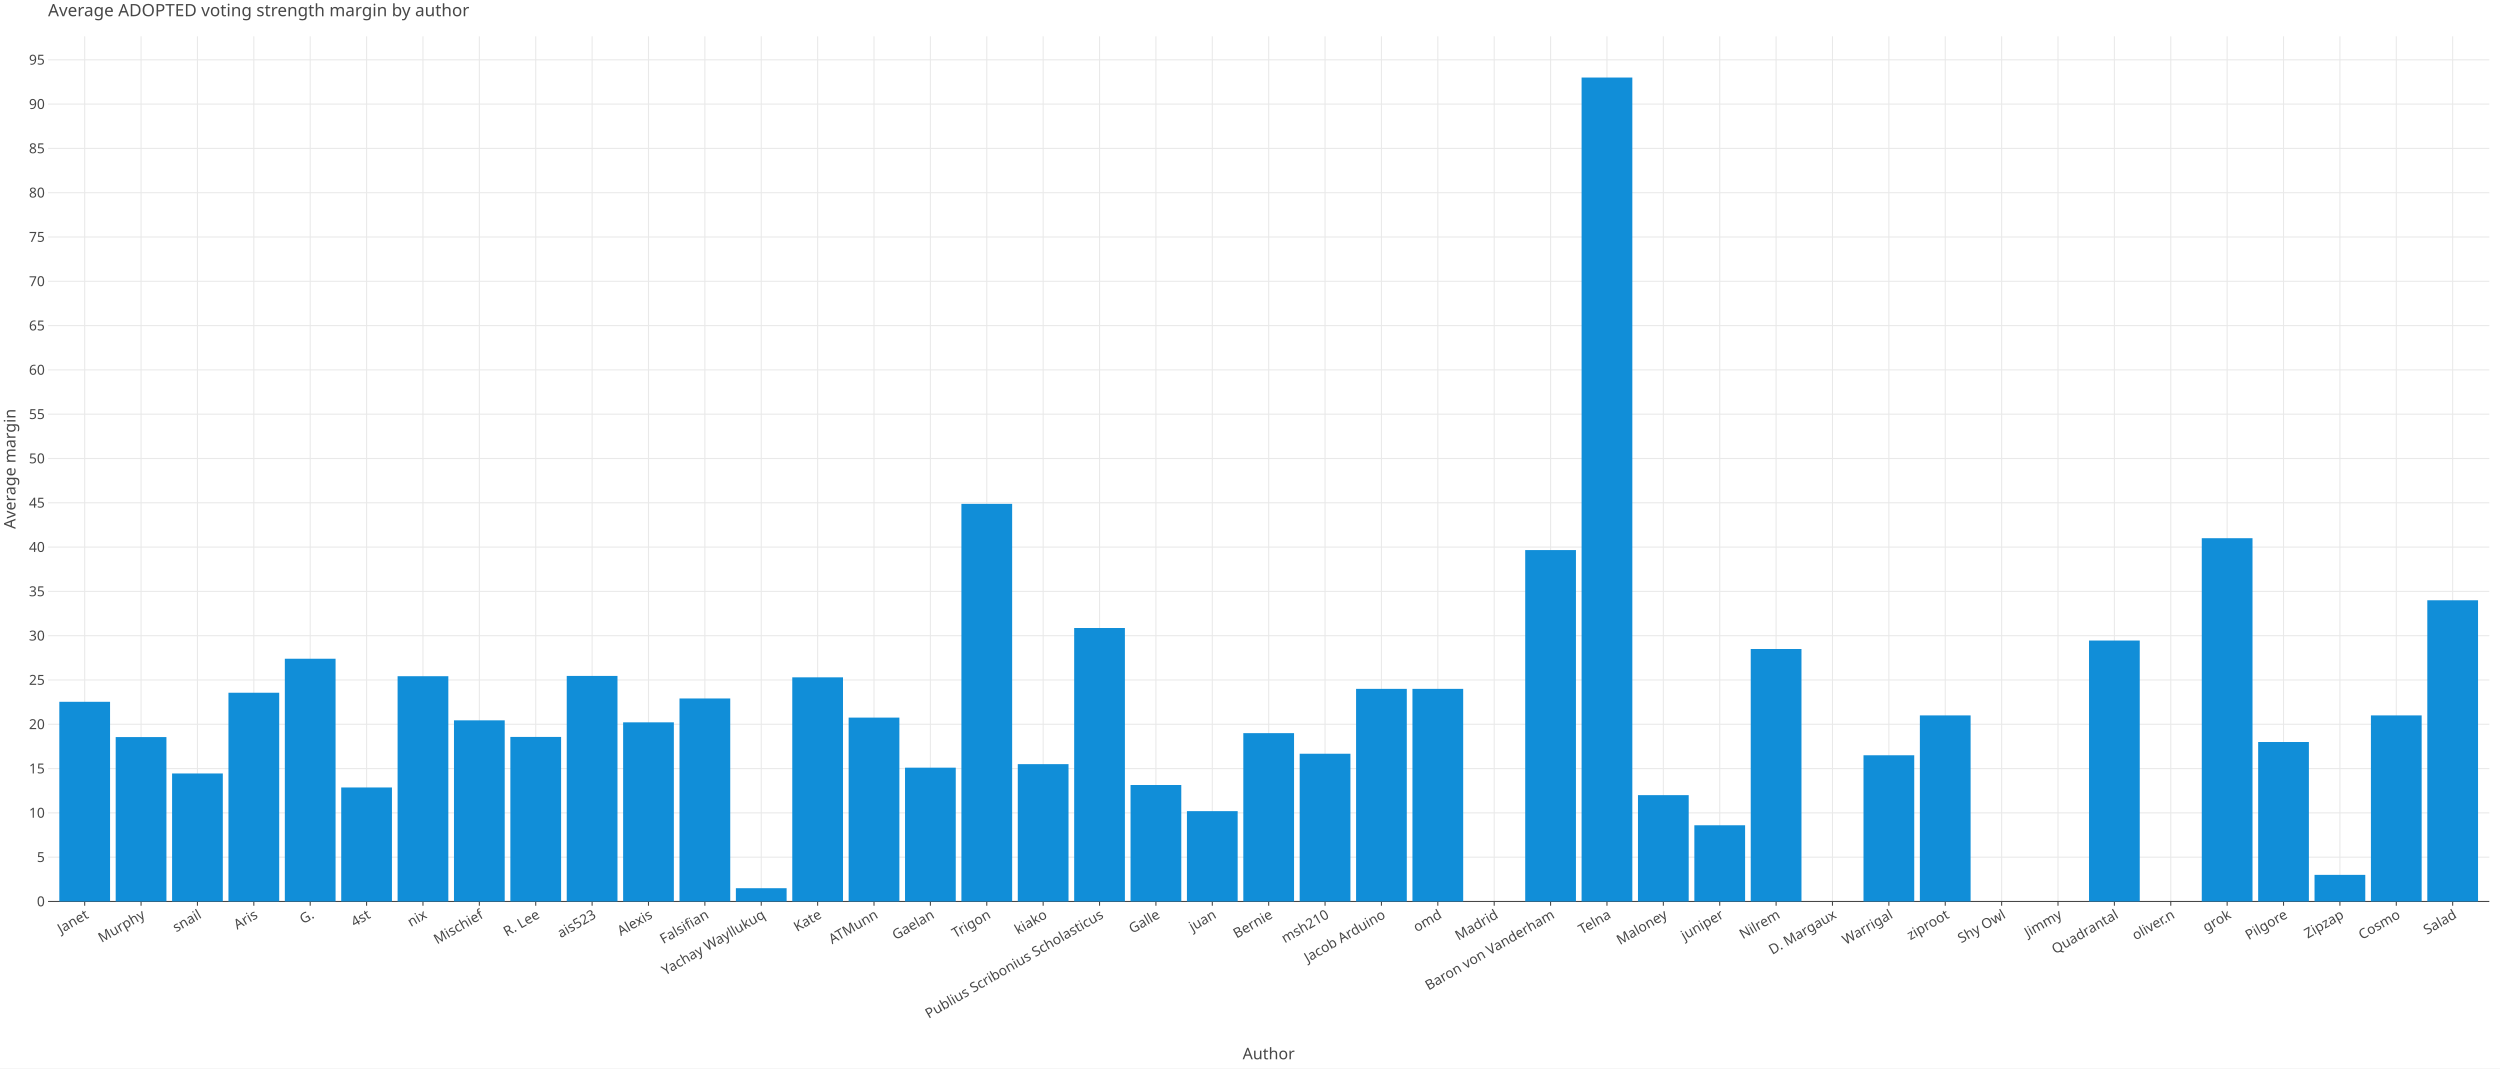
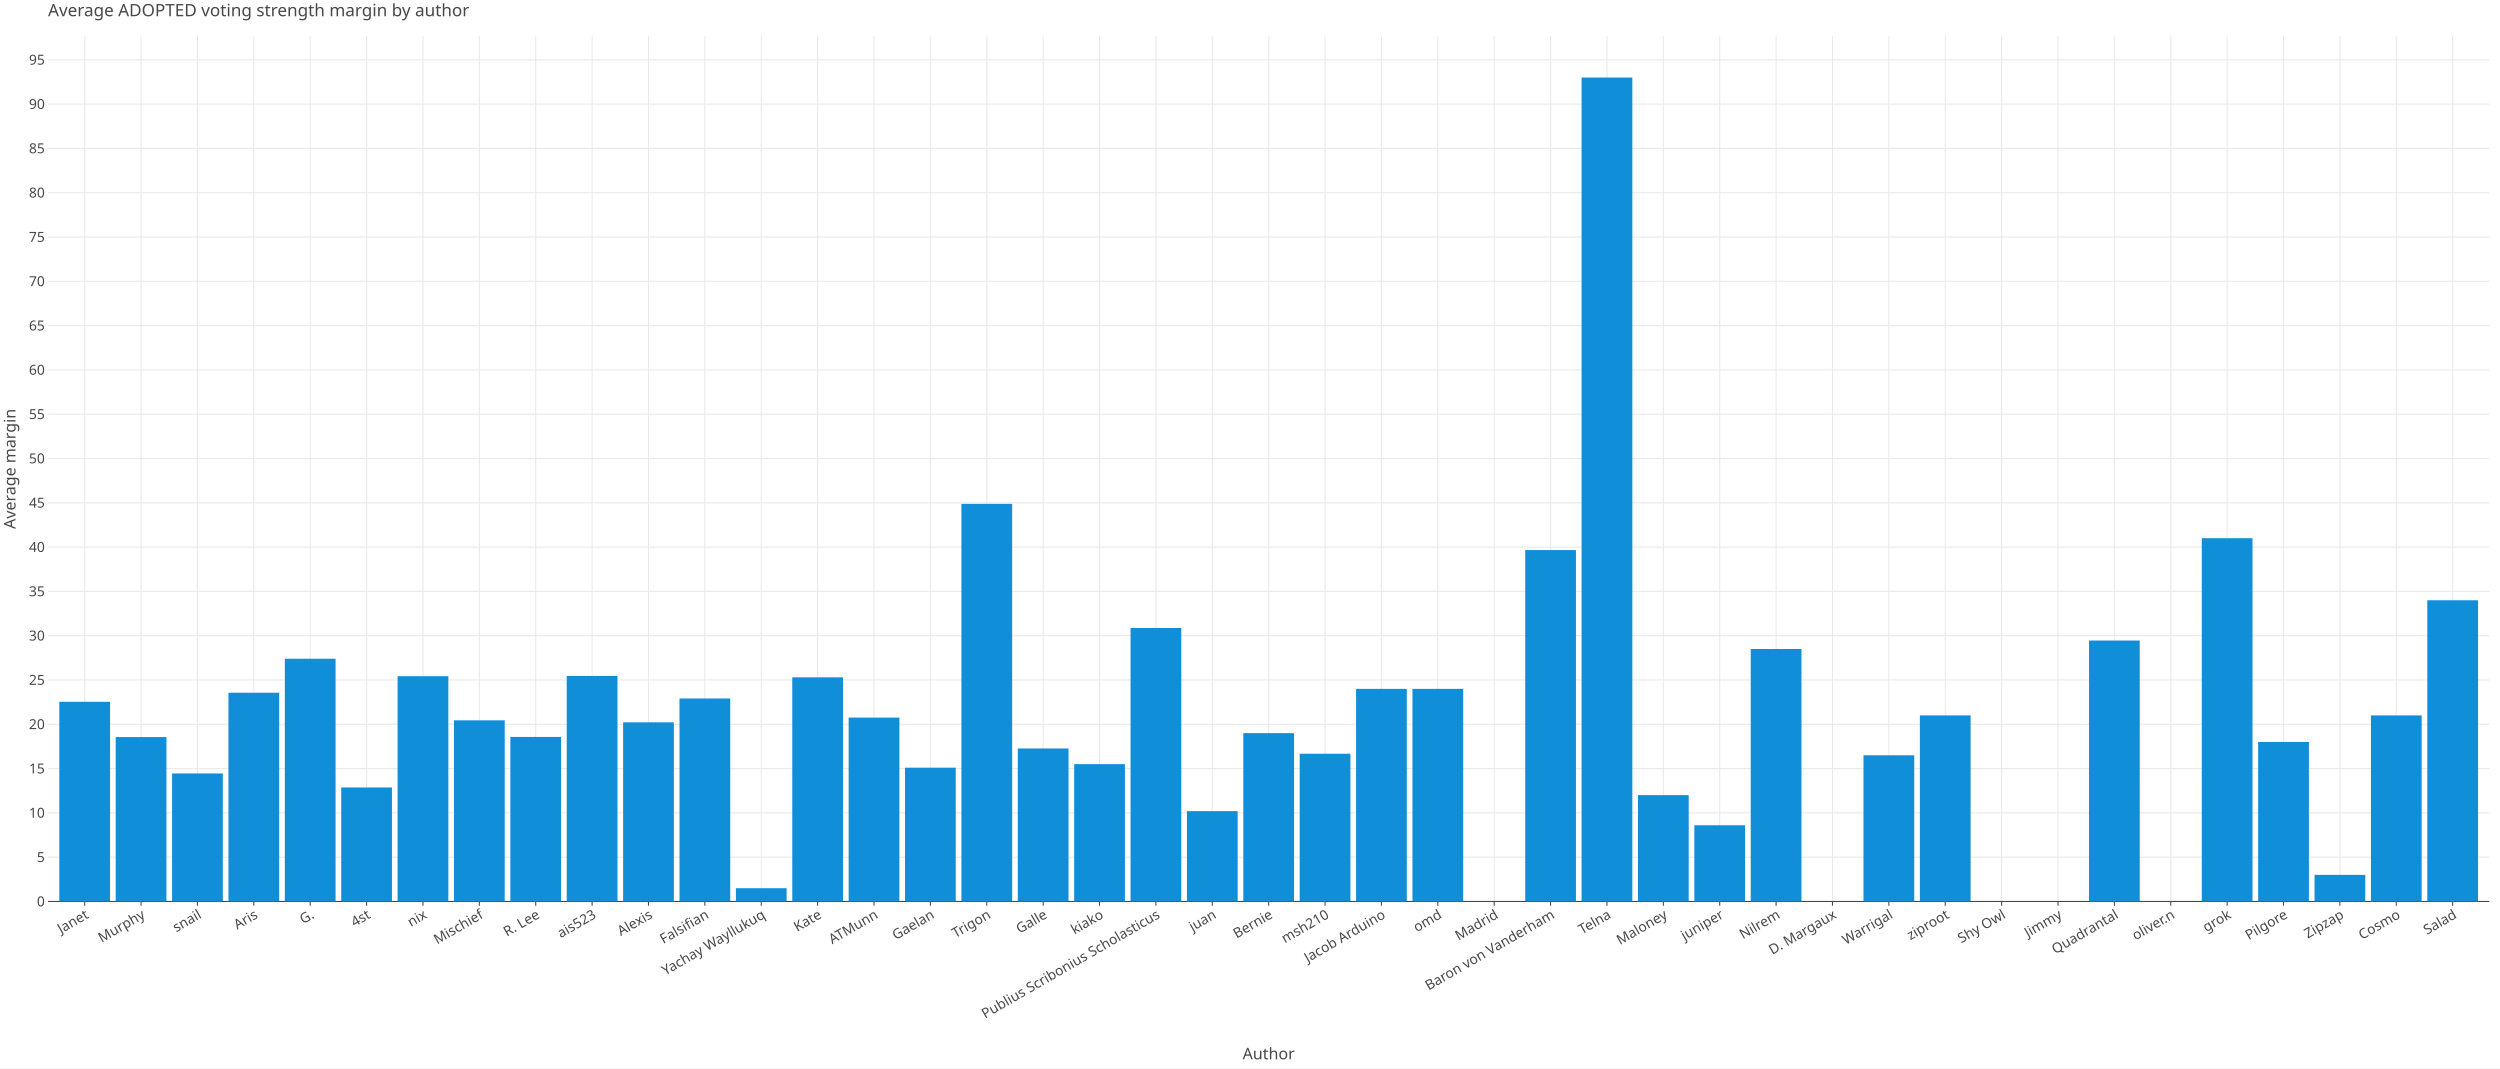
<svg xmlns="http://www.w3.org/2000/svg" class="plt-container" width="2340.0" height="1000.0">
  <style type="text/css">
  .plt-container {
   font-family: Lucida Grande, sans-serif;
   user-select: none;
   -webkit-user-select: none;
   -moz-user-select: none;
   -ms-user-select: none;
}
text {
   text-rendering: optimizeLegibility;
}
- #pX0VQpX .plot-title {
+ #pMdVDTP .plot-title {
   fill: #474747;
   font-family: Lucida Grande, sans-serif;
   font-size: 16.0px;
   font-weight: normal;
   font-style: normal;   
}
- #pX0VQpX .plot-subtitle {
+ #pMdVDTP .plot-subtitle {
   fill: #474747;
   font-family: Lucida Grande, sans-serif;
   font-size: 15.0px;
   font-weight: normal;
   font-style: normal;   
}
- #pX0VQpX .plot-caption {
-    fill: #474747;
-    font-family: Lucida Grande, sans-serif;
-    font-size: 13.0px;
-    font-weight: normal;
-    font-style: normal;   
- }
- #pX0VQpX .legend-title {
+ #pMdVDTP .plot-caption {
+    fill: #474747;
+    font-family: Lucida Grande, sans-serif;
+    font-size: 13.0px;
+    font-weight: normal;
+    font-style: normal;   
+ }
+ #pMdVDTP .legend-title {
   fill: #474747;
   font-family: Lucida Grande, sans-serif;
   font-size: 15.0px;
   font-weight: normal;
   font-style: normal;   
}
- #pX0VQpX .legend-item {
-    fill: #474747;
-    font-family: Lucida Grande, sans-serif;
-    font-size: 13.0px;
-    font-weight: normal;
-    font-style: normal;   
- }
- #pX0VQpX .axis-title-x {
+ #pMdVDTP .legend-item {
+    fill: #474747;
+    font-family: Lucida Grande, sans-serif;
+    font-size: 13.0px;
+    font-weight: normal;
+    font-style: normal;   
+ }
+ #pMdVDTP .axis-title-x {
   fill: #474747;
   font-family: Lucida Grande, sans-serif;
   font-size: 15.0px;
   font-weight: normal;
   font-style: normal;   
}
- #pX0VQpX .axis-text-x {
-    fill: #474747;
-    font-family: Lucida Grande, sans-serif;
-    font-size: 13.0px;
-    font-weight: normal;
-    font-style: normal;   
- }
- #d8FzMwF .axis-tooltip-text-x {
+ #pMdVDTP .axis-text-x {
+    fill: #474747;
+    font-family: Lucida Grande, sans-serif;
+    font-size: 13.0px;
+    font-weight: normal;
+    font-style: normal;   
+ }
+ #dC2BuYU .axis-tooltip-text-x {
   fill: #ffffff;
   font-family: Lucida Grande, sans-serif;
   font-size: 13.0px;
   font-weight: normal;
   font-style: normal;   
}
- #pX0VQpX .axis-title-y {
+ #pMdVDTP .axis-title-y {
   fill: #474747;
   font-family: Lucida Grande, sans-serif;
   font-size: 15.0px;
   font-weight: normal;
   font-style: normal;   
}
- #pX0VQpX .axis-text-y {
-    fill: #474747;
-    font-family: Lucida Grande, sans-serif;
-    font-size: 13.0px;
-    font-weight: normal;
-    font-style: normal;   
- }
- #d8FzMwF .axis-tooltip-text-y {
+ #pMdVDTP .axis-text-y {
+    fill: #474747;
+    font-family: Lucida Grande, sans-serif;
+    font-size: 13.0px;
+    font-weight: normal;
+    font-style: normal;   
+ }
+ #dC2BuYU .axis-tooltip-text-y {
   fill: #ffffff;
   font-family: Lucida Grande, sans-serif;
   font-size: 13.0px;
   font-weight: normal;
   font-style: normal;   
}
- #pX0VQpX .facet-strip-text-x {
-    fill: #474747;
-    font-family: Lucida Grande, sans-serif;
-    font-size: 13.0px;
-    font-weight: normal;
-    font-style: normal;   
- }
- #pX0VQpX .facet-strip-text-y {
-    fill: #474747;
-    font-family: Lucida Grande, sans-serif;
-    font-size: 13.0px;
-    font-weight: normal;
-    font-style: normal;   
- }
- #d8FzMwF .tooltip-text {
-    fill: #474747;
-    font-family: Lucida Grande, sans-serif;
-    font-size: 13.0px;
-    font-weight: normal;
-    font-style: normal;   
- }
- #d8FzMwF .tooltip-title {
+ #pMdVDTP .facet-strip-text-x {
+    fill: #474747;
+    font-family: Lucida Grande, sans-serif;
+    font-size: 13.0px;
+    font-weight: normal;
+    font-style: normal;   
+ }
+ #pMdVDTP .facet-strip-text-y {
+    fill: #474747;
+    font-family: Lucida Grande, sans-serif;
+    font-size: 13.0px;
+    font-weight: normal;
+    font-style: normal;   
+ }
+ #dC2BuYU .tooltip-text {
+    fill: #474747;
+    font-family: Lucida Grande, sans-serif;
+    font-size: 13.0px;
+    font-weight: normal;
+    font-style: normal;   
+ }
+ #dC2BuYU .tooltip-title {
   fill: #474747;
   font-family: Lucida Grande, sans-serif;
   font-size: 13.0px;
   font-weight: bold;
   font-style: normal;   
}
- #d8FzMwF .tooltip-label {
+ #dC2BuYU .tooltip-label {
   fill: #474747;
   font-family: Lucida Grande, sans-serif;
   font-size: 13.0px;
   font-weight: bold;
   font-style: normal;   
}

  </style>
-   <g id="pX0VQpX">
+   <g id="pMdVDTP">
    <rect x="0.0" y="0.0" height="1000.0" width="2340.0" stroke="rgb(71,71,71)" stroke-opacity="1.0" stroke-width="0.0" fill="rgb(255,255,255)" fill-opacity="1.0">
    </rect>
    <g transform="translate(23.0 34.0 ) ">
      <g transform="translate(21.96121 809.7774 ) ">
        <line x1="34.302" y1="-0.0" x2="34.302" y2="-809.777" stroke="rgb(233,233,233)" stroke-opacity="1.0" stroke-width="1.0">
        </line>
        <line x1="87.074" y1="-0.0" x2="87.074" y2="-809.777" stroke="rgb(233,233,233)" stroke-opacity="1.0" stroke-width="1.0">
        </line>
        <line x1="139.846" y1="-0.0" x2="139.846" y2="-809.777" stroke="rgb(233,233,233)" stroke-opacity="1.0" stroke-width="1.0">
        </line>
        <line x1="192.619" y1="-0.0" x2="192.619" y2="-809.777" stroke="rgb(233,233,233)" stroke-opacity="1.0" stroke-width="1.0">
        </line>
        <line x1="245.391" y1="-0.0" x2="245.391" y2="-809.777" stroke="rgb(233,233,233)" stroke-opacity="1.0" stroke-width="1.0">
        </line>
        <line x1="298.163" y1="-0.0" x2="298.163" y2="-809.777" stroke="rgb(233,233,233)" stroke-opacity="1.0" stroke-width="1.0">
        </line>
        <line x1="350.936" y1="-0.0" x2="350.936" y2="-809.777" stroke="rgb(233,233,233)" stroke-opacity="1.0" stroke-width="1.0">
        </line>
        <line x1="403.708" y1="-0.0" x2="403.708" y2="-809.777" stroke="rgb(233,233,233)" stroke-opacity="1.0" stroke-width="1.0">
        </line>
        <line x1="456.48" y1="-0.0" x2="456.48" y2="-809.777" stroke="rgb(233,233,233)" stroke-opacity="1.0" stroke-width="1.0">
        </line>
        <line x1="509.252" y1="-0.0" x2="509.252" y2="-809.777" stroke="rgb(233,233,233)" stroke-opacity="1.0" stroke-width="1.0">
        </line>
        <line x1="562.025" y1="-0.0" x2="562.025" y2="-809.777" stroke="rgb(233,233,233)" stroke-opacity="1.0" stroke-width="1.0">
        </line>
        <line x1="614.797" y1="-0.0" x2="614.797" y2="-809.777" stroke="rgb(233,233,233)" stroke-opacity="1.0" stroke-width="1.0">
        </line>
        <line x1="667.569" y1="-0.0" x2="667.569" y2="-809.777" stroke="rgb(233,233,233)" stroke-opacity="1.0" stroke-width="1.0">
        </line>
        <line x1="720.341" y1="-0.0" x2="720.341" y2="-809.777" stroke="rgb(233,233,233)" stroke-opacity="1.0" stroke-width="1.0">
        </line>
        <line x1="773.114" y1="-0.0" x2="773.114" y2="-809.777" stroke="rgb(233,233,233)" stroke-opacity="1.0" stroke-width="1.0">
        </line>
        <line x1="825.886" y1="-0.0" x2="825.886" y2="-809.777" stroke="rgb(233,233,233)" stroke-opacity="1.0" stroke-width="1.0">
        </line>
        <line x1="878.658" y1="-0.0" x2="878.658" y2="-809.777" stroke="rgb(233,233,233)" stroke-opacity="1.0" stroke-width="1.0">
        </line>
        <line x1="931.43" y1="-0.0" x2="931.43" y2="-809.777" stroke="rgb(233,233,233)" stroke-opacity="1.0" stroke-width="1.0">
        </line>
        <line x1="984.203" y1="-0.0" x2="984.203" y2="-809.777" stroke="rgb(233,233,233)" stroke-opacity="1.0" stroke-width="1.0">
        </line>
        <line x1="1036.975" y1="-0.0" x2="1036.975" y2="-809.777" stroke="rgb(233,233,233)" stroke-opacity="1.0" stroke-width="1.0">
        </line>
        <line x1="1089.747" y1="-0.0" x2="1089.747" y2="-809.777" stroke="rgb(233,233,233)" stroke-opacity="1.0" stroke-width="1.0">
        </line>
        <line x1="1142.519" y1="-0.0" x2="1142.519" y2="-809.777" stroke="rgb(233,233,233)" stroke-opacity="1.0" stroke-width="1.0">
        </line>
        <line x1="1195.292" y1="-0.0" x2="1195.292" y2="-809.777" stroke="rgb(233,233,233)" stroke-opacity="1.0" stroke-width="1.0">
        </line>
        <line x1="1248.064" y1="-0.0" x2="1248.064" y2="-809.777" stroke="rgb(233,233,233)" stroke-opacity="1.0" stroke-width="1.0">
        </line>
        <line x1="1300.836" y1="-0.0" x2="1300.836" y2="-809.777" stroke="rgb(233,233,233)" stroke-opacity="1.0" stroke-width="1.0">
        </line>
        <line x1="1353.608" y1="-0.0" x2="1353.608" y2="-809.777" stroke="rgb(233,233,233)" stroke-opacity="1.0" stroke-width="1.0">
        </line>
        <line x1="1406.381" y1="-0.0" x2="1406.381" y2="-809.777" stroke="rgb(233,233,233)" stroke-opacity="1.0" stroke-width="1.0">
        </line>
        <line x1="1459.153" y1="-0.0" x2="1459.153" y2="-809.777" stroke="rgb(233,233,233)" stroke-opacity="1.0" stroke-width="1.0">
        </line>
        <line x1="1511.925" y1="-0.0" x2="1511.925" y2="-809.777" stroke="rgb(233,233,233)" stroke-opacity="1.0" stroke-width="1.0">
        </line>
        <line x1="1564.697" y1="-0.0" x2="1564.697" y2="-809.777" stroke="rgb(233,233,233)" stroke-opacity="1.0" stroke-width="1.0">
        </line>
        <line x1="1617.47" y1="-0.0" x2="1617.47" y2="-809.777" stroke="rgb(233,233,233)" stroke-opacity="1.0" stroke-width="1.0">
        </line>
        <line x1="1670.242" y1="-0.0" x2="1670.242" y2="-809.777" stroke="rgb(233,233,233)" stroke-opacity="1.0" stroke-width="1.0">
        </line>
        <line x1="1723.014" y1="-0.0" x2="1723.014" y2="-809.777" stroke="rgb(233,233,233)" stroke-opacity="1.0" stroke-width="1.0">
        </line>
        <line x1="1775.786" y1="-0.0" x2="1775.786" y2="-809.777" stroke="rgb(233,233,233)" stroke-opacity="1.0" stroke-width="1.0">
        </line>
        <line x1="1828.559" y1="-0.0" x2="1828.559" y2="-809.777" stroke="rgb(233,233,233)" stroke-opacity="1.0" stroke-width="1.0">
        </line>
        <line x1="1881.331" y1="-0.0" x2="1881.331" y2="-809.777" stroke="rgb(233,233,233)" stroke-opacity="1.0" stroke-width="1.0">
        </line>
        <line x1="1934.103" y1="-0.0" x2="1934.103" y2="-809.777" stroke="rgb(233,233,233)" stroke-opacity="1.0" stroke-width="1.0">
        </line>
        <line x1="1986.876" y1="-0.0" x2="1986.876" y2="-809.777" stroke="rgb(233,233,233)" stroke-opacity="1.0" stroke-width="1.0">
        </line>
        <line x1="2039.648" y1="-0.0" x2="2039.648" y2="-809.777" stroke="rgb(233,233,233)" stroke-opacity="1.0" stroke-width="1.0">
        </line>
        <line x1="2092.42" y1="-0.0" x2="2092.42" y2="-809.777" stroke="rgb(233,233,233)" stroke-opacity="1.0" stroke-width="1.0">
        </line>
        <line x1="2145.192" y1="-0.0" x2="2145.192" y2="-809.777" stroke="rgb(233,233,233)" stroke-opacity="1.0" stroke-width="1.0">
        </line>
        <line x1="2197.965" y1="-0.0" x2="2197.965" y2="-809.777" stroke="rgb(233,233,233)" stroke-opacity="1.0" stroke-width="1.0">
        </line>
        <line x1="2250.737" y1="-0.0" x2="2250.737" y2="-809.777" stroke="rgb(233,233,233)" stroke-opacity="1.0" stroke-width="1.0">
        </line>
        <g transform="translate(34.30197 0.0 ) ">
          <line stroke-width="1.0" stroke="rgb(71,71,71)" stroke-opacity="1.0" x2="0.0" y2="4.0">
          </line>
          <g transform="translate(0.0 7.0 ) rotate(-30.0 ) ">
            <text class="axis-text-x" text-anchor="end" dy="0.7em">
            Janet
            </text>
          </g>
        </g>
        <g transform="translate(87.07423 0.0 ) ">
          <line stroke-width="1.0" stroke="rgb(71,71,71)" stroke-opacity="1.0" x2="0.0" y2="4.0">
          </line>
          <g transform="translate(0.0 7.0 ) rotate(-30.0 ) ">
            <text class="axis-text-x" text-anchor="end" dy="0.7em">
            Murphy
            </text>
          </g>
        </g>
        <g transform="translate(139.8465 0.0 ) ">
          <line stroke-width="1.0" stroke="rgb(71,71,71)" stroke-opacity="1.0" x2="0.0" y2="4.0">
          </line>
          <g transform="translate(0.0 7.0 ) rotate(-30.0 ) ">
            <text class="axis-text-x" text-anchor="end" dy="0.7em">
            snail
            </text>
          </g>
        </g>
        <g transform="translate(192.6187 0.0 ) ">
          <line stroke-width="1.0" stroke="rgb(71,71,71)" stroke-opacity="1.0" x2="0.0" y2="4.0">
          </line>
          <g transform="translate(0.0 7.0 ) rotate(-30.0 ) ">
            <text class="axis-text-x" text-anchor="end" dy="0.7em">
            Aris
            </text>
          </g>
        </g>
        <g transform="translate(245.391 0.0 ) ">
          <line stroke-width="1.0" stroke="rgb(71,71,71)" stroke-opacity="1.0" x2="0.0" y2="4.0">
          </line>
          <g transform="translate(0.0 7.0 ) rotate(-30.0 ) ">
            <text class="axis-text-x" text-anchor="end" dy="0.7em">
            G.
            </text>
          </g>
        </g>
        <g transform="translate(298.1633 0.0 ) ">
          <line stroke-width="1.0" stroke="rgb(71,71,71)" stroke-opacity="1.0" x2="0.0" y2="4.0">
          </line>
          <g transform="translate(0.0 7.0 ) rotate(-30.0 ) ">
            <text class="axis-text-x" text-anchor="end" dy="0.7em">
            4st
            </text>
          </g>
        </g>
        <g transform="translate(350.9355 0.0 ) ">
          <line stroke-width="1.0" stroke="rgb(71,71,71)" stroke-opacity="1.0" x2="0.0" y2="4.0">
          </line>
          <g transform="translate(0.0 7.0 ) rotate(-30.0 ) ">
            <text class="axis-text-x" text-anchor="end" dy="0.7em">
            nix
            </text>
          </g>
        </g>
        <g transform="translate(403.7078 0.0 ) ">
          <line stroke-width="1.0" stroke="rgb(71,71,71)" stroke-opacity="1.0" x2="0.0" y2="4.0">
          </line>
          <g transform="translate(0.0 7.0 ) rotate(-30.0 ) ">
            <text class="axis-text-x" text-anchor="end" dy="0.7em">
            Mischief
            </text>
          </g>
        </g>
        <g transform="translate(456.48 0.0 ) ">
          <line stroke-width="1.0" stroke="rgb(71,71,71)" stroke-opacity="1.0" x2="0.0" y2="4.0">
          </line>
          <g transform="translate(0.0 7.0 ) rotate(-30.0 ) ">
            <text class="axis-text-x" text-anchor="end" dy="0.7em">
            R. Lee
            </text>
          </g>
        </g>
        <g transform="translate(509.2523 0.0 ) ">
          <line stroke-width="1.0" stroke="rgb(71,71,71)" stroke-opacity="1.0" x2="0.0" y2="4.0">
          </line>
          <g transform="translate(0.0 7.0 ) rotate(-30.0 ) ">
            <text class="axis-text-x" text-anchor="end" dy="0.7em">
            ais523
            </text>
          </g>
        </g>
        <g transform="translate(562.0246 0.0 ) ">
          <line stroke-width="1.0" stroke="rgb(71,71,71)" stroke-opacity="1.0" x2="0.0" y2="4.0">
          </line>
          <g transform="translate(0.0 7.0 ) rotate(-30.0 ) ">
            <text class="axis-text-x" text-anchor="end" dy="0.7em">
            Alexis
            </text>
          </g>
        </g>
        <g transform="translate(614.7968 0.0 ) ">
          <line stroke-width="1.0" stroke="rgb(71,71,71)" stroke-opacity="1.0" x2="0.0" y2="4.0">
          </line>
          <g transform="translate(0.0 7.0 ) rotate(-30.0 ) ">
            <text class="axis-text-x" text-anchor="end" dy="0.7em">
            Falsifian
            </text>
          </g>
        </g>
        <g transform="translate(667.5691 0.0 ) ">
          <line stroke-width="1.0" stroke="rgb(71,71,71)" stroke-opacity="1.0" x2="0.0" y2="4.0">
          </line>
          <g transform="translate(0.0 7.0 ) rotate(-30.0 ) ">
            <text class="axis-text-x" text-anchor="end" dy="0.7em">
            Yachay Wayllukuq
            </text>
          </g>
        </g>
        <g transform="translate(720.3413 0.0 ) ">
          <line stroke-width="1.0" stroke="rgb(71,71,71)" stroke-opacity="1.0" x2="0.0" y2="4.0">
          </line>
          <g transform="translate(0.0 7.0 ) rotate(-30.0 ) ">
            <text class="axis-text-x" text-anchor="end" dy="0.7em">
            Kate
            </text>
          </g>
        </g>
        <g transform="translate(773.1136 0.0 ) ">
          <line stroke-width="1.0" stroke="rgb(71,71,71)" stroke-opacity="1.0" x2="0.0" y2="4.0">
          </line>
          <g transform="translate(0.0 7.0 ) rotate(-30.0 ) ">
            <text class="axis-text-x" text-anchor="end" dy="0.7em">
            ATMunn
            </text>
          </g>
        </g>
        <g transform="translate(825.8858 0.0 ) ">
          <line stroke-width="1.0" stroke="rgb(71,71,71)" stroke-opacity="1.0" x2="0.0" y2="4.0">
          </line>
          <g transform="translate(0.0 7.0 ) rotate(-30.0 ) ">
            <text class="axis-text-x" text-anchor="end" dy="0.7em">
            Gaelan
            </text>
          </g>
        </g>
        <g transform="translate(878.6581 0.0 ) ">
          <line stroke-width="1.0" stroke="rgb(71,71,71)" stroke-opacity="1.0" x2="0.0" y2="4.0">
          </line>
          <g transform="translate(0.0 7.0 ) rotate(-30.0 ) ">
            <text class="axis-text-x" text-anchor="end" dy="0.7em">
            Trigon
            </text>
          </g>
        </g>
        <g transform="translate(931.4304 0.0 ) ">
          <line stroke-width="1.0" stroke="rgb(71,71,71)" stroke-opacity="1.0" x2="0.0" y2="4.0">
          </line>
          <g transform="translate(0.0 7.0 ) rotate(-30.0 ) ">
            <text class="axis-text-x" text-anchor="end" dy="0.7em">
+             Galle
+             </text>
+           </g>
+         </g>
+         <g transform="translate(984.2026 0.0 ) ">
+           <line stroke-width="1.0" stroke="rgb(71,71,71)" stroke-opacity="1.0" x2="0.0" y2="4.0">
+           </line>
+           <g transform="translate(0.0 7.0 ) rotate(-30.0 ) ">
+             <text class="axis-text-x" text-anchor="end" dy="0.7em">
            kiako
            </text>
          </g>
        </g>
-         <g transform="translate(984.2026 0.0 ) ">
+         <g transform="translate(1036.975 0.0 ) ">
          <line stroke-width="1.0" stroke="rgb(71,71,71)" stroke-opacity="1.0" x2="0.0" y2="4.0">
          </line>
          <g transform="translate(0.0 7.0 ) rotate(-30.0 ) ">
            <text class="axis-text-x" text-anchor="end" dy="0.7em">
            Publius Scribonius Scholasticus
-             </text>
-           </g>
-         </g>
-         <g transform="translate(1036.975 0.0 ) ">
-           <line stroke-width="1.0" stroke="rgb(71,71,71)" stroke-opacity="1.0" x2="0.0" y2="4.0">
-           </line>
-           <g transform="translate(0.0 7.0 ) rotate(-30.0 ) ">
-             <text class="axis-text-x" text-anchor="end" dy="0.7em">
-             Galle
            </text>
          </g>
        </g>
        <g transform="translate(1089.747 0.0 ) ">
          <line stroke-width="1.0" stroke="rgb(71,71,71)" stroke-opacity="1.0" x2="0.0" y2="4.0">
          </line>
          <g transform="translate(0.0 7.0 ) rotate(-30.0 ) ">
            <text class="axis-text-x" text-anchor="end" dy="0.7em">
            juan
            </text>
          </g>
        </g>
        <g transform="translate(1142.519 0.0 ) ">
          <line stroke-width="1.0" stroke="rgb(71,71,71)" stroke-opacity="1.0" x2="0.0" y2="4.0">
          </line>
          <g transform="translate(0.0 7.0 ) rotate(-30.0 ) ">
            <text class="axis-text-x" text-anchor="end" dy="0.7em">
            Bernie
            </text>
          </g>
        </g>
        <g transform="translate(1195.292 0.0 ) ">
          <line stroke-width="1.0" stroke="rgb(71,71,71)" stroke-opacity="1.0" x2="0.0" y2="4.0">
          </line>
          <g transform="translate(0.0 7.0 ) rotate(-30.0 ) ">
            <text class="axis-text-x" text-anchor="end" dy="0.7em">
            msh210
            </text>
          </g>
        </g>
        <g transform="translate(1248.064 0.0 ) ">
          <line stroke-width="1.0" stroke="rgb(71,71,71)" stroke-opacity="1.0" x2="0.0" y2="4.0">
          </line>
          <g transform="translate(0.0 7.0 ) rotate(-30.0 ) ">
            <text class="axis-text-x" text-anchor="end" dy="0.7em">
            Jacob Arduino
            </text>
          </g>
        </g>
        <g transform="translate(1300.836 0.0 ) ">
          <line stroke-width="1.0" stroke="rgb(71,71,71)" stroke-opacity="1.0" x2="0.0" y2="4.0">
          </line>
          <g transform="translate(0.0 7.0 ) rotate(-30.0 ) ">
            <text class="axis-text-x" text-anchor="end" dy="0.7em">
            omd
            </text>
          </g>
        </g>
        <g transform="translate(1353.608 0.0 ) ">
          <line stroke-width="1.0" stroke="rgb(71,71,71)" stroke-opacity="1.0" x2="0.0" y2="4.0">
          </line>
          <g transform="translate(0.0 7.0 ) rotate(-30.0 ) ">
            <text class="axis-text-x" text-anchor="end" dy="0.7em">
            Madrid
            </text>
          </g>
        </g>
        <g transform="translate(1406.381 0.0 ) ">
          <line stroke-width="1.0" stroke="rgb(71,71,71)" stroke-opacity="1.0" x2="0.0" y2="4.0">
          </line>
          <g transform="translate(0.0 7.0 ) rotate(-30.0 ) ">
            <text class="axis-text-x" text-anchor="end" dy="0.7em">
            Baron von Vanderham
            </text>
          </g>
        </g>
        <g transform="translate(1459.153 0.0 ) ">
          <line stroke-width="1.0" stroke="rgb(71,71,71)" stroke-opacity="1.0" x2="0.0" y2="4.0">
          </line>
          <g transform="translate(0.0 7.0 ) rotate(-30.0 ) ">
            <text class="axis-text-x" text-anchor="end" dy="0.7em">
            Telna
            </text>
          </g>
        </g>
        <g transform="translate(1511.925 0.0 ) ">
          <line stroke-width="1.0" stroke="rgb(71,71,71)" stroke-opacity="1.0" x2="0.0" y2="4.0">
          </line>
          <g transform="translate(0.0 7.0 ) rotate(-30.0 ) ">
            <text class="axis-text-x" text-anchor="end" dy="0.7em">
            Maloney
            </text>
          </g>
        </g>
        <g transform="translate(1564.697 0.0 ) ">
          <line stroke-width="1.0" stroke="rgb(71,71,71)" stroke-opacity="1.0" x2="0.0" y2="4.0">
          </line>
          <g transform="translate(0.0 7.0 ) rotate(-30.0 ) ">
            <text class="axis-text-x" text-anchor="end" dy="0.7em">
            juniper
            </text>
          </g>
        </g>
        <g transform="translate(1617.47 0.0 ) ">
          <line stroke-width="1.0" stroke="rgb(71,71,71)" stroke-opacity="1.0" x2="0.0" y2="4.0">
          </line>
          <g transform="translate(0.0 7.0 ) rotate(-30.0 ) ">
            <text class="axis-text-x" text-anchor="end" dy="0.7em">
            Nilrem
            </text>
          </g>
        </g>
        <g transform="translate(1670.242 0.0 ) ">
          <line stroke-width="1.0" stroke="rgb(71,71,71)" stroke-opacity="1.0" x2="0.0" y2="4.0">
          </line>
          <g transform="translate(0.0 7.0 ) rotate(-30.0 ) ">
            <text class="axis-text-x" text-anchor="end" dy="0.7em">
            D. Margaux
            </text>
          </g>
        </g>
        <g transform="translate(1723.014 0.0 ) ">
          <line stroke-width="1.0" stroke="rgb(71,71,71)" stroke-opacity="1.0" x2="0.0" y2="4.0">
          </line>
          <g transform="translate(0.0 7.0 ) rotate(-30.0 ) ">
            <text class="axis-text-x" text-anchor="end" dy="0.7em">
            Warrigal
            </text>
          </g>
        </g>
        <g transform="translate(1775.786 0.0 ) ">
          <line stroke-width="1.0" stroke="rgb(71,71,71)" stroke-opacity="1.0" x2="0.0" y2="4.0">
          </line>
          <g transform="translate(0.0 7.0 ) rotate(-30.0 ) ">
            <text class="axis-text-x" text-anchor="end" dy="0.7em">
            ziproot
            </text>
          </g>
        </g>
        <g transform="translate(1828.559 0.0 ) ">
          <line stroke-width="1.0" stroke="rgb(71,71,71)" stroke-opacity="1.0" x2="0.0" y2="4.0">
          </line>
          <g transform="translate(0.0 7.0 ) rotate(-30.0 ) ">
            <text class="axis-text-x" text-anchor="end" dy="0.7em">
            Shy Owl
            </text>
          </g>
        </g>
        <g transform="translate(1881.331 0.0 ) ">
          <line stroke-width="1.0" stroke="rgb(71,71,71)" stroke-opacity="1.0" x2="0.0" y2="4.0">
          </line>
          <g transform="translate(0.0 7.0 ) rotate(-30.0 ) ">
            <text class="axis-text-x" text-anchor="end" dy="0.7em">
            Jimmy
            </text>
          </g>
        </g>
        <g transform="translate(1934.103 0.0 ) ">
          <line stroke-width="1.0" stroke="rgb(71,71,71)" stroke-opacity="1.0" x2="0.0" y2="4.0">
          </line>
          <g transform="translate(0.0 7.0 ) rotate(-30.0 ) ">
            <text class="axis-text-x" text-anchor="end" dy="0.7em">
            Quadrantal
            </text>
          </g>
        </g>
        <g transform="translate(1986.876 0.0 ) ">
          <line stroke-width="1.0" stroke="rgb(71,71,71)" stroke-opacity="1.0" x2="0.0" y2="4.0">
          </line>
          <g transform="translate(0.0 7.0 ) rotate(-30.0 ) ">
            <text class="axis-text-x" text-anchor="end" dy="0.7em">
            oliver.n
            </text>
          </g>
        </g>
        <g transform="translate(2039.648 0.0 ) ">
          <line stroke-width="1.0" stroke="rgb(71,71,71)" stroke-opacity="1.0" x2="0.0" y2="4.0">
          </line>
          <g transform="translate(0.0 7.0 ) rotate(-30.0 ) ">
            <text class="axis-text-x" text-anchor="end" dy="0.7em">
            grok
            </text>
          </g>
        </g>
        <g transform="translate(2092.42 0.0 ) ">
          <line stroke-width="1.0" stroke="rgb(71,71,71)" stroke-opacity="1.0" x2="0.0" y2="4.0">
          </line>
          <g transform="translate(0.0 7.0 ) rotate(-30.0 ) ">
            <text class="axis-text-x" text-anchor="end" dy="0.7em">
            Pilgore
            </text>
          </g>
        </g>
        <g transform="translate(2145.192 0.0 ) ">
          <line stroke-width="1.0" stroke="rgb(71,71,71)" stroke-opacity="1.0" x2="0.0" y2="4.0">
          </line>
          <g transform="translate(0.0 7.0 ) rotate(-30.0 ) ">
            <text class="axis-text-x" text-anchor="end" dy="0.7em">
            Zipzap
            </text>
          </g>
        </g>
        <g transform="translate(2197.965 0.0 ) ">
          <line stroke-width="1.0" stroke="rgb(71,71,71)" stroke-opacity="1.0" x2="0.0" y2="4.0">
          </line>
          <g transform="translate(0.0 7.0 ) rotate(-30.0 ) ">
            <text class="axis-text-x" text-anchor="end" dy="0.7em">
            Cosmo
            </text>
          </g>
        </g>
        <g transform="translate(2250.737 0.0 ) ">
          <line stroke-width="1.0" stroke="rgb(71,71,71)" stroke-opacity="1.0" x2="0.0" y2="4.0">
          </line>
          <g transform="translate(0.0 7.0 ) rotate(-30.0 ) ">
            <text class="axis-text-x" text-anchor="end" dy="0.7em">
            Salad
            </text>
          </g>
        </g>
        <line x1="0.0" y1="0.0" x2="2285.039" y2="0.0" stroke-width="1.0" stroke="rgb(71,71,71)" stroke-opacity="1.0">
        </line>
      </g>
      <g transform="translate(21.96121 0.0 ) ">
        <line x1="0.0" y1="768.314" x2="2285.039" y2="768.314" stroke="rgb(233,233,233)" stroke-opacity="1.0" stroke-width="1.0">
        </line>
        <line x1="0.0" y1="726.851" x2="2285.039" y2="726.851" stroke="rgb(233,233,233)" stroke-opacity="1.0" stroke-width="1.0">
        </line>
        <line x1="0.0" y1="685.388" x2="2285.039" y2="685.388" stroke="rgb(233,233,233)" stroke-opacity="1.0" stroke-width="1.0">
        </line>
        <line x1="0.0" y1="643.924" x2="2285.039" y2="643.924" stroke="rgb(233,233,233)" stroke-opacity="1.0" stroke-width="1.0">
        </line>
        <line x1="0.0" y1="602.461" x2="2285.039" y2="602.461" stroke="rgb(233,233,233)" stroke-opacity="1.0" stroke-width="1.0">
        </line>
        <line x1="0.0" y1="560.998" x2="2285.039" y2="560.998" stroke="rgb(233,233,233)" stroke-opacity="1.0" stroke-width="1.0">
        </line>
        <line x1="0.0" y1="519.535" x2="2285.039" y2="519.535" stroke="rgb(233,233,233)" stroke-opacity="1.0" stroke-width="1.0">
        </line>
        <line x1="0.0" y1="478.071" x2="2285.039" y2="478.071" stroke="rgb(233,233,233)" stroke-opacity="1.0" stroke-width="1.0">
        </line>
        <line x1="0.0" y1="436.608" x2="2285.039" y2="436.608" stroke="rgb(233,233,233)" stroke-opacity="1.0" stroke-width="1.0">
        </line>
        <line x1="0.0" y1="395.145" x2="2285.039" y2="395.145" stroke="rgb(233,233,233)" stroke-opacity="1.0" stroke-width="1.0">
        </line>
        <line x1="0.0" y1="353.682" x2="2285.039" y2="353.682" stroke="rgb(233,233,233)" stroke-opacity="1.0" stroke-width="1.0">
        </line>
        <line x1="0.0" y1="312.218" x2="2285.039" y2="312.218" stroke="rgb(233,233,233)" stroke-opacity="1.0" stroke-width="1.0">
        </line>
        <line x1="0.0" y1="270.755" x2="2285.039" y2="270.755" stroke="rgb(233,233,233)" stroke-opacity="1.0" stroke-width="1.0">
        </line>
        <line x1="0.0" y1="229.292" x2="2285.039" y2="229.292" stroke="rgb(233,233,233)" stroke-opacity="1.0" stroke-width="1.0">
        </line>
        <line x1="0.0" y1="187.829" x2="2285.039" y2="187.829" stroke="rgb(233,233,233)" stroke-opacity="1.0" stroke-width="1.0">
        </line>
        <line x1="0.0" y1="146.365" x2="2285.039" y2="146.365" stroke="rgb(233,233,233)" stroke-opacity="1.0" stroke-width="1.0">
        </line>
        <line x1="0.0" y1="104.902" x2="2285.039" y2="104.902" stroke="rgb(233,233,233)" stroke-opacity="1.0" stroke-width="1.0">
        </line>
        <line x1="0.0" y1="63.439" x2="2285.039" y2="63.439" stroke="rgb(233,233,233)" stroke-opacity="1.0" stroke-width="1.0">
        </line>
        <line x1="0.0" y1="21.976" x2="2285.039" y2="21.976" stroke="rgb(233,233,233)" stroke-opacity="1.0" stroke-width="1.0">
        </line>
        <g transform="translate(0.0 809.7774 ) ">
          <g transform="translate(-3.0 0.0 ) ">
            <text class="axis-text-y" text-anchor="end" dy="0.35em">
            0
            </text>
          </g>
        </g>
        <g transform="translate(0.0 768.3142 ) ">
          <g transform="translate(-3.0 0.0 ) ">
            <text class="axis-text-y" text-anchor="end" dy="0.35em">
            5
            </text>
          </g>
        </g>
        <g transform="translate(0.0 726.8509 ) ">
          <g transform="translate(-3.0 0.0 ) ">
            <text class="axis-text-y" text-anchor="end" dy="0.35em">
            10
            </text>
          </g>
        </g>
        <g transform="translate(0.0 685.3877 ) ">
          <g transform="translate(-3.0 0.0 ) ">
            <text class="axis-text-y" text-anchor="end" dy="0.35em">
            15
            </text>
          </g>
        </g>
        <g transform="translate(0.0 643.9244 ) ">
          <g transform="translate(-3.0 0.0 ) ">
            <text class="axis-text-y" text-anchor="end" dy="0.35em">
            20
            </text>
          </g>
        </g>
        <g transform="translate(0.0 602.4611 ) ">
          <g transform="translate(-3.0 0.0 ) ">
            <text class="axis-text-y" text-anchor="end" dy="0.35em">
            25
            </text>
          </g>
        </g>
        <g transform="translate(0.0 560.9979 ) ">
          <g transform="translate(-3.0 0.0 ) ">
            <text class="axis-text-y" text-anchor="end" dy="0.35em">
            30
            </text>
          </g>
        </g>
        <g transform="translate(0.0 519.5346 ) ">
          <g transform="translate(-3.0 0.0 ) ">
            <text class="axis-text-y" text-anchor="end" dy="0.35em">
            35
            </text>
          </g>
        </g>
        <g transform="translate(0.0 478.0714 ) ">
          <g transform="translate(-3.0 0.0 ) ">
            <text class="axis-text-y" text-anchor="end" dy="0.35em">
            40
            </text>
          </g>
        </g>
        <g transform="translate(0.0 436.6081 ) ">
          <g transform="translate(-3.0 0.0 ) ">
            <text class="axis-text-y" text-anchor="end" dy="0.35em">
            45
            </text>
          </g>
        </g>
        <g transform="translate(0.0 395.1448 ) ">
          <g transform="translate(-3.0 0.0 ) ">
            <text class="axis-text-y" text-anchor="end" dy="0.35em">
            50
            </text>
          </g>
        </g>
        <g transform="translate(0.0 353.6816 ) ">
          <g transform="translate(-3.0 0.0 ) ">
            <text class="axis-text-y" text-anchor="end" dy="0.35em">
            55
            </text>
          </g>
        </g>
        <g transform="translate(0.0 312.2183 ) ">
          <g transform="translate(-3.0 0.0 ) ">
            <text class="axis-text-y" text-anchor="end" dy="0.35em">
            60
            </text>
          </g>
        </g>
        <g transform="translate(0.0 270.7551 ) ">
          <g transform="translate(-3.0 0.0 ) ">
            <text class="axis-text-y" text-anchor="end" dy="0.35em">
            65
            </text>
          </g>
        </g>
        <g transform="translate(0.0 229.2918 ) ">
          <g transform="translate(-3.0 0.0 ) ">
            <text class="axis-text-y" text-anchor="end" dy="0.35em">
            70
            </text>
          </g>
        </g>
        <g transform="translate(0.0 187.8286 ) ">
          <g transform="translate(-3.0 0.0 ) ">
            <text class="axis-text-y" text-anchor="end" dy="0.35em">
            75
            </text>
          </g>
        </g>
        <g transform="translate(0.0 146.3653 ) ">
          <g transform="translate(-3.0 0.0 ) ">
            <text class="axis-text-y" text-anchor="end" dy="0.35em">
            80
            </text>
          </g>
        </g>
        <g transform="translate(0.0 104.902 ) ">
          <g transform="translate(-3.0 0.0 ) ">
            <text class="axis-text-y" text-anchor="end" dy="0.35em">
            85
            </text>
          </g>
        </g>
        <g transform="translate(0.0 63.43878 ) ">
          <g transform="translate(-3.0 0.0 ) ">
            <text class="axis-text-y" text-anchor="end" dy="0.35em">
            90
            </text>
          </g>
        </g>
        <g transform="translate(0.0 21.97553 ) ">
          <g transform="translate(-3.0 0.0 ) ">
            <text class="axis-text-y" text-anchor="end" dy="0.35em">
            95
            </text>
          </g>
        </g>
      </g>
-       <g transform="translate(21.96121 0.0 ) " clip-path="url(#c8CYpQ6)" clip-bounds-jfx="[rect (0.0, 0.0), (2285.039, 809.777)]">
+       <g transform="translate(21.96121 0.0 ) " clip-path="url(#cJ7gSAC)" clip-bounds-jfx="[rect (0.0, 0.0), (2285.039, 809.777)]">
        <defs>
-           <clipPath id="c8CYpQ6">
+           <clipPath id="cJ7gSAC">
            <rect x="0.0" y="0.0" width="2285.039" height="809.777">
            </rect>
          </clipPath>
        </defs>
        <rect x="2226.989" y="527.827" height="281.95" width="47.495" stroke="rgb(0,0,0)" stroke-opacity="0.0" fill="rgb(17,142,216)" fill-opacity="1.0" stroke-width="1.0">
        </rect>
        <rect x="2174.217" y="635.632" height="174.146" width="47.495" stroke="rgb(0,0,0)" stroke-opacity="0.0" fill="rgb(17,142,216)" fill-opacity="1.0" stroke-width="1.0">
        </rect>
        <rect x="2121.445" y="784.899" height="24.878" width="47.495" stroke="rgb(0,0,0)" stroke-opacity="0.0" fill="rgb(17,142,216)" fill-opacity="1.0" stroke-width="1.0">
        </rect>
        <rect x="2068.673" y="660.51" height="149.268" width="47.495" stroke="rgb(0,0,0)" stroke-opacity="0.0" fill="rgb(17,142,216)" fill-opacity="1.0" stroke-width="1.0">
        </rect>
        <rect x="2015.9" y="469.779" height="339.999" width="47.495" stroke="rgb(0,0,0)" stroke-opacity="0.0" fill="rgb(17,142,216)" fill-opacity="1.0" stroke-width="1.0">
        </rect>
        <rect x="1910.356" y="565.559" height="244.219" width="47.495" stroke="rgb(0,0,0)" stroke-opacity="0.0" fill="rgb(17,142,216)" fill-opacity="1.0" stroke-width="1.0">
        </rect>
        <rect x="1752.039" y="635.632" height="174.146" width="47.495" stroke="rgb(0,0,0)" stroke-opacity="0.0" fill="rgb(17,142,216)" fill-opacity="1.0" stroke-width="1.0">
        </rect>
        <rect x="1699.267" y="672.949" height="136.829" width="47.495" stroke="rgb(0,0,0)" stroke-opacity="0.0" fill="rgb(17,142,216)" fill-opacity="1.0" stroke-width="1.0">
        </rect>
        <rect x="1593.722" y="573.437" height="236.341" width="47.495" stroke="rgb(0,0,0)" stroke-opacity="0.0" fill="rgb(17,142,216)" fill-opacity="1.0" stroke-width="1.0">
        </rect>
        <rect x="1540.95" y="738.461" height="71.317" width="47.495" stroke="rgb(0,0,0)" stroke-opacity="0.0" fill="rgb(17,142,216)" fill-opacity="1.0" stroke-width="1.0">
        </rect>
        <rect x="1488.178" y="710.266" height="99.512" width="47.495" stroke="rgb(0,0,0)" stroke-opacity="0.0" fill="rgb(17,142,216)" fill-opacity="1.0" stroke-width="1.0">
        </rect>
        <rect x="1435.405" y="38.561" height="771.217" width="47.495" stroke="rgb(0,0,0)" stroke-opacity="0.0" fill="rgb(17,142,216)" fill-opacity="1.0" stroke-width="1.0">
        </rect>
        <rect x="1382.633" y="480.836" height="328.942" width="47.495" stroke="rgb(0,0,0)" stroke-opacity="0.0" fill="rgb(17,142,216)" fill-opacity="1.0" stroke-width="1.0">
        </rect>
        <rect x="1277.089" y="610.754" height="199.024" width="47.495" stroke="rgb(0,0,0)" stroke-opacity="0.0" fill="rgb(17,142,216)" fill-opacity="1.0" stroke-width="1.0">
        </rect>
        <rect x="1224.316" y="610.754" height="199.024" width="47.495" stroke="rgb(0,0,0)" stroke-opacity="0.0" fill="rgb(17,142,216)" fill-opacity="1.0" stroke-width="1.0">
        </rect>
        <rect x="1171.544" y="671.497" height="138.28" width="47.495" stroke="rgb(0,0,0)" stroke-opacity="0.0" fill="rgb(17,142,216)" fill-opacity="1.0" stroke-width="1.0">
        </rect>
        <rect x="1118.772" y="652.217" height="157.56" width="47.495" stroke="rgb(0,0,0)" stroke-opacity="0.0" fill="rgb(17,142,216)" fill-opacity="1.0" stroke-width="1.0">
        </rect>
        <rect x="1066" y="725.192" height="84.585" width="47.495" stroke="rgb(0,0,0)" stroke-opacity="0.0" fill="rgb(17,142,216)" fill-opacity="1.0" stroke-width="1.0">
        </rect>
-         <rect x="1013.227" y="700.788" height="108.989" width="47.495" stroke="rgb(0,0,0)" stroke-opacity="0.0" fill="rgb(17,142,216)" fill-opacity="1.0" stroke-width="1.0">
-         </rect>
-         <rect x="960.455" y="553.811" height="255.967" width="47.495" stroke="rgb(0,0,0)" stroke-opacity="0.0" fill="rgb(17,142,216)" fill-opacity="1.0" stroke-width="1.0">
-         </rect>
-         <rect x="907.683" y="681.241" height="128.536" width="47.495" stroke="rgb(0,0,0)" stroke-opacity="0.0" fill="rgb(17,142,216)" fill-opacity="1.0" stroke-width="1.0">
+         <rect x="1013.227" y="553.811" height="255.967" width="47.495" stroke="rgb(0,0,0)" stroke-opacity="0.0" fill="rgb(17,142,216)" fill-opacity="1.0" stroke-width="1.0">
+         </rect>
+         <rect x="960.455" y="681.241" height="128.536" width="47.495" stroke="rgb(0,0,0)" stroke-opacity="0.0" fill="rgb(17,142,216)" fill-opacity="1.0" stroke-width="1.0">
+         </rect>
+         <rect x="907.683" y="666.541" height="143.237" width="47.495" stroke="rgb(0,0,0)" stroke-opacity="0.0" fill="rgb(17,142,216)" fill-opacity="1.0" stroke-width="1.0">
        </rect>
        <rect x="854.911" y="437.645" height="372.133" width="47.495" stroke="rgb(0,0,0)" stroke-opacity="0.0" fill="rgb(17,142,216)" fill-opacity="1.0" stroke-width="1.0">
        </rect>
        <rect x="802.138" y="684.558" height="125.219" width="47.495" stroke="rgb(0,0,0)" stroke-opacity="0.0" fill="rgb(17,142,216)" fill-opacity="1.0" stroke-width="1.0">
        </rect>
        <rect x="749.366" y="637.705" height="172.073" width="47.495" stroke="rgb(0,0,0)" stroke-opacity="0.0" fill="rgb(17,142,216)" fill-opacity="1.0" stroke-width="1.0">
        </rect>
        <rect x="696.594" y="599.973" height="209.804" width="47.495" stroke="rgb(0,0,0)" stroke-opacity="0.0" fill="rgb(17,142,216)" fill-opacity="1.0" stroke-width="1.0">
        </rect>
        <rect x="643.822" y="797.338" height="12.439" width="47.495" stroke="rgb(0,0,0)" stroke-opacity="0.0" fill="rgb(17,142,216)" fill-opacity="1.0" stroke-width="1.0">
        </rect>
        <rect x="591.049" y="619.737" height="190.04" width="47.495" stroke="rgb(0,0,0)" stroke-opacity="0.0" fill="rgb(17,142,216)" fill-opacity="1.0" stroke-width="1.0">
        </rect>
        <rect x="538.277" y="642.082" height="167.696" width="47.495" stroke="rgb(0,0,0)" stroke-opacity="0.0" fill="rgb(17,142,216)" fill-opacity="1.0" stroke-width="1.0">
        </rect>
        <rect x="485.505" y="598.692" height="211.086" width="47.495" stroke="rgb(0,0,0)" stroke-opacity="0.0" fill="rgb(17,142,216)" fill-opacity="1.0" stroke-width="1.0">
        </rect>
        <rect x="432.733" y="655.741" height="154.036" width="47.495" stroke="rgb(0,0,0)" stroke-opacity="0.0" fill="rgb(17,142,216)" fill-opacity="1.0" stroke-width="1.0">
        </rect>
        <rect x="379.96" y="640.201" height="169.576" width="47.495" stroke="rgb(0,0,0)" stroke-opacity="0.0" fill="rgb(17,142,216)" fill-opacity="1.0" stroke-width="1.0">
        </rect>
        <rect x="327.188" y="598.941" height="210.837" width="47.495" stroke="rgb(0,0,0)" stroke-opacity="0.0" fill="rgb(17,142,216)" fill-opacity="1.0" stroke-width="1.0">
        </rect>
        <rect x="274.416" y="703.079" height="106.699" width="47.495" stroke="rgb(0,0,0)" stroke-opacity="0.0" fill="rgb(17,142,216)" fill-opacity="1.0" stroke-width="1.0">
        </rect>
        <rect x="221.643" y="582.597" height="227.18" width="47.495" stroke="rgb(0,0,0)" stroke-opacity="0.0" fill="rgb(17,142,216)" fill-opacity="1.0" stroke-width="1.0">
        </rect>
        <rect x="168.871" y="614.393" height="195.385" width="47.495" stroke="rgb(0,0,0)" stroke-opacity="0.0" fill="rgb(17,142,216)" fill-opacity="1.0" stroke-width="1.0">
        </rect>
        <rect x="116.099" y="689.975" height="119.802" width="47.495" stroke="rgb(0,0,0)" stroke-opacity="0.0" fill="rgb(17,142,216)" fill-opacity="1.0" stroke-width="1.0">
        </rect>
        <rect x="63.327" y="655.903" height="153.875" width="47.495" stroke="rgb(0,0,0)" stroke-opacity="0.0" fill="rgb(17,142,216)" fill-opacity="1.0" stroke-width="1.0">
        </rect>
        <rect x="10.554" y="622.889" height="186.888" width="47.495" stroke="rgb(0,0,0)" stroke-opacity="0.0" fill="rgb(17,142,216)" fill-opacity="1.0" stroke-width="1.0">
        </rect>
      </g>
    </g>
    <g transform="translate(44.96121 15.2 ) ">
      <text class="plot-title" y="0.0">
      Average ADOPTED voting strength margin by author
      </text>
    </g>
    <g transform="translate(14.5 438.8887 ) rotate(-90.0 ) ">
      <text class="axis-title-y" y="0.0" text-anchor="middle">
      Average margin
      </text>
    </g>
    <g transform="translate(1187.481 991.5 ) ">
      <text class="axis-title-x" y="0.0" text-anchor="middle">
      Author
      </text>
    </g>
  </g>
-   <g id="d8FzMwF">
+   <g id="dC2BuYU">
  </g>
</svg>
